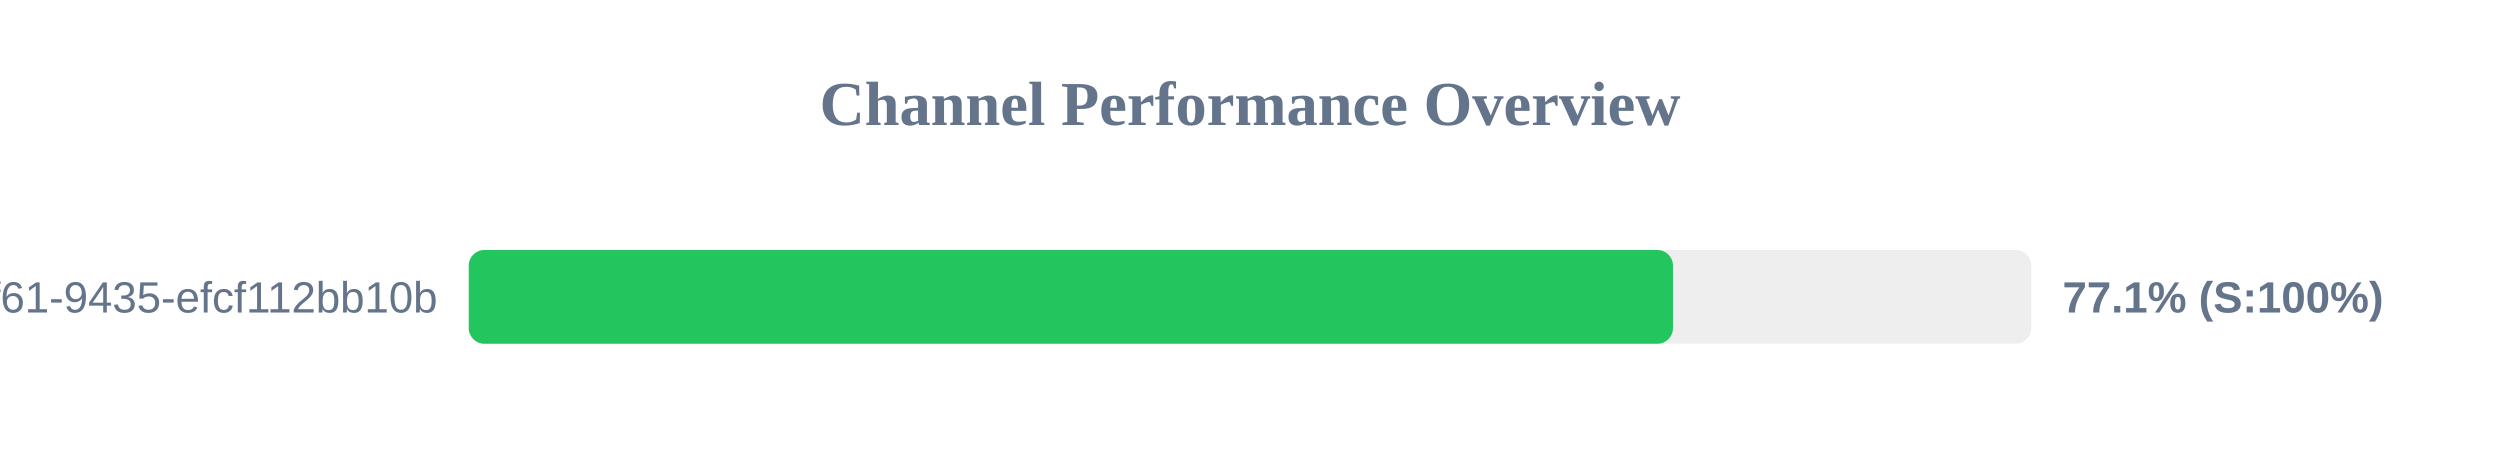
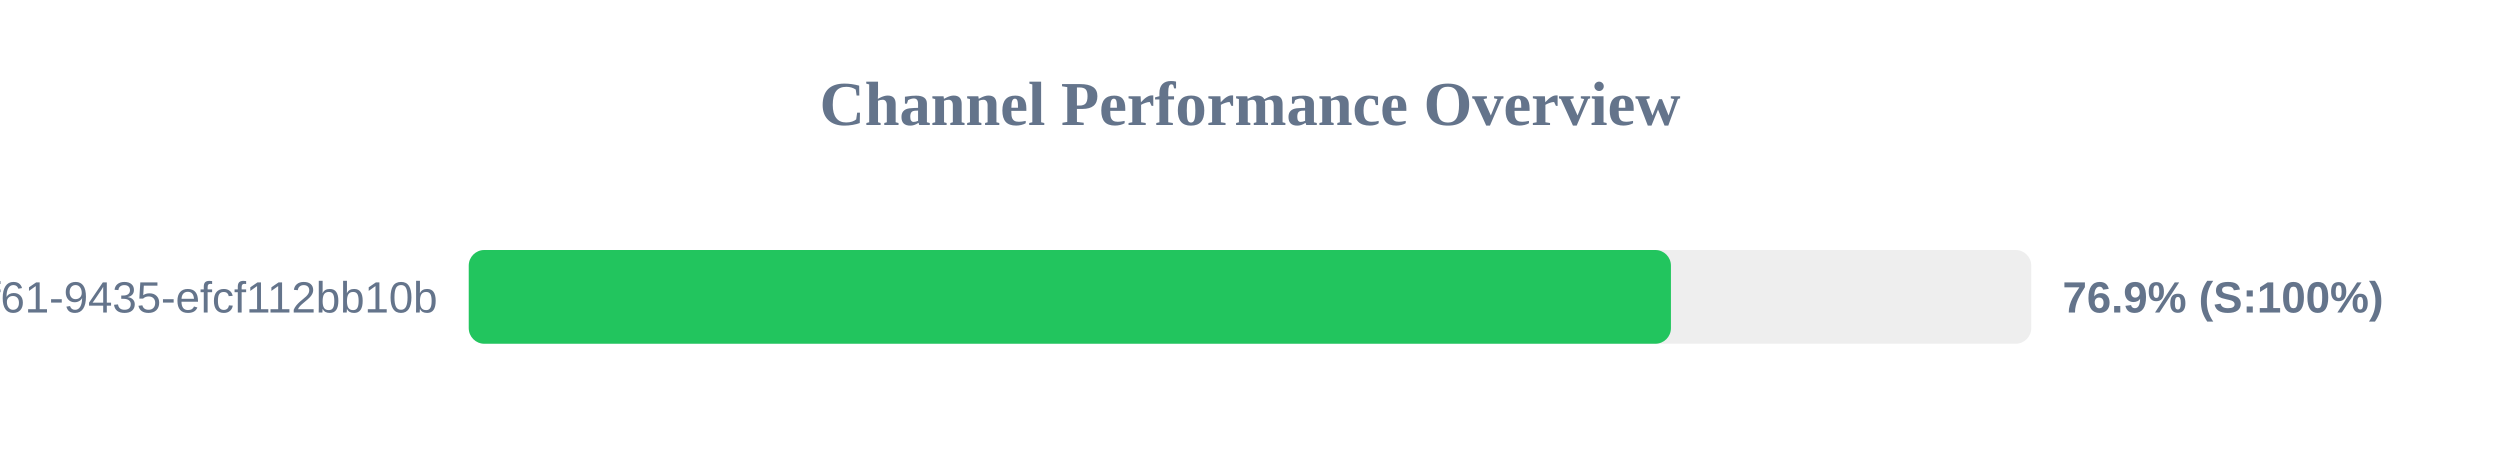
<svg xmlns="http://www.w3.org/2000/svg" width="800" height="150" version="1.1">
  <style>
        .row { font: 14px Arial; fill: #64748b; }
        .score { font: bold 14px Arial; fill: #64748b; }
    </style>
  <text x="400" y="40" text-anchor="middle" font-size="20px" font-weight="bold" fill="#64748b">Channel Performance Overview</text>
  <rect x="150" y="80" width="500" height="30" fill="#eee" rx="5" />
-   <rect x="150" y="80" width="385.35" height="30" fill="#22c55e" rx="5" />
+   <rect x="150" y="80" width="384.7" height="30" fill="#22c55e" rx="5" />
  <text x="140" y="100" text-anchor="end" class="row">?uuid=07c122ad-50b2-4f61-9435-efcf112bb10b</text>
-   <text x="660" y="100" text-anchor="start" class="score">77.1% (S:100%)</text>
+   <text x="660" y="100" text-anchor="start" class="score">76.9% (S:100%)</text>
</svg>
